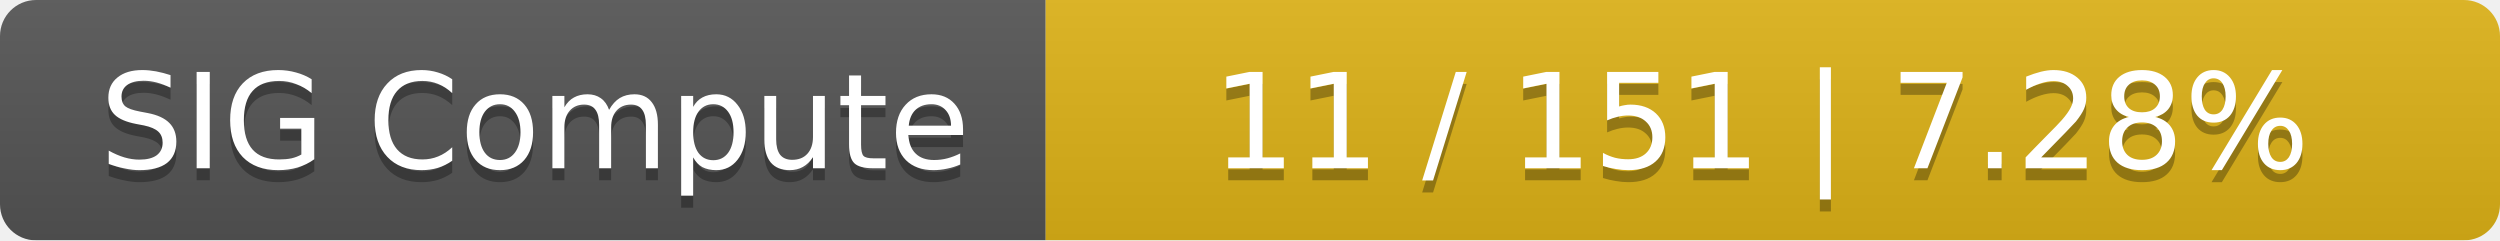
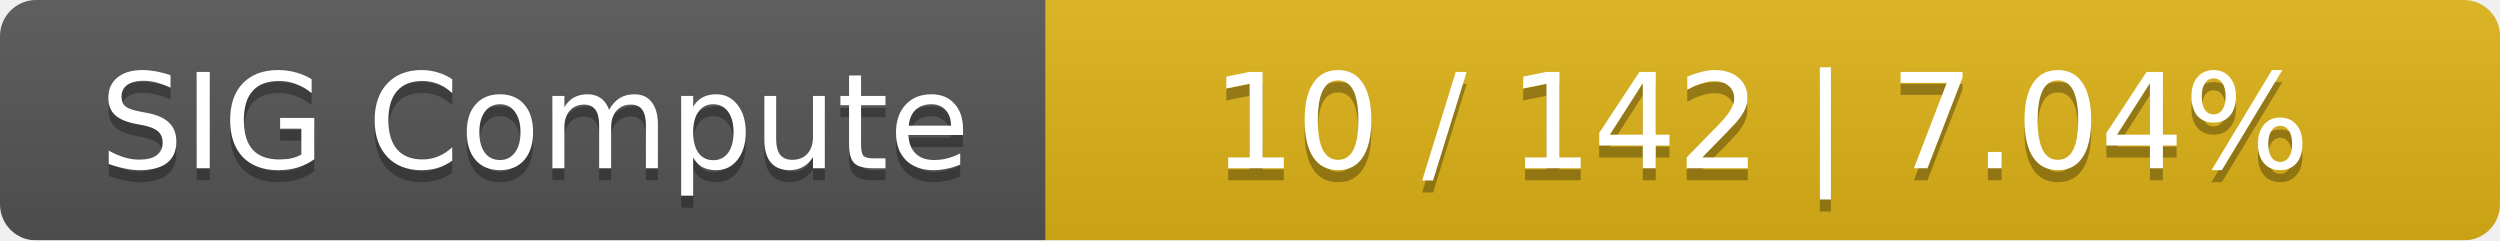
<svg xmlns="http://www.w3.org/2000/svg" width="208" height="20">
  <linearGradient id="smooth" x2="0" y2="100%">
    <stop offset="0" stop-color="#bbb" stop-opacity=".1" />
    <stop offset="1" stop-opacity=".1" />
  </linearGradient>
  <mask id="round">
    <rect width="208" height="20" rx="3" fill="#fff" />
  </mask>
  <g mask="url(#round)">
    <rect width="87" height="20" fill="#555" />
    <rect x="87" width="121" height="20" fill="#dfb317" />
    <rect width="208" height="20" fill="url(#smooth)" />
  </g>
  <g fill="#fff" text-anchor="middle" font-family="DejaVu Sans,Verdana,Geneva,sans-serif" font-size="11">
    <text x="44.5" y="15" fill="#010101" fill-opacity=".3">SIG Compute</text>
    <text x="44.5" y="14">SIG Compute</text>
-     <text x="146.5" y="15" fill="#010101" fill-opacity=".3">11 / 151    |    7.28%</text>
-     <text x="146.5" y="14">11 / 151    |    7.28%</text>
+     <text x="146.5" y="15" fill="#010101" fill-opacity=".3">10 / 142    |    7.04%</text>
+     <text x="146.5" y="14">10 / 142    |    7.04%</text>
  </g>
</svg>
